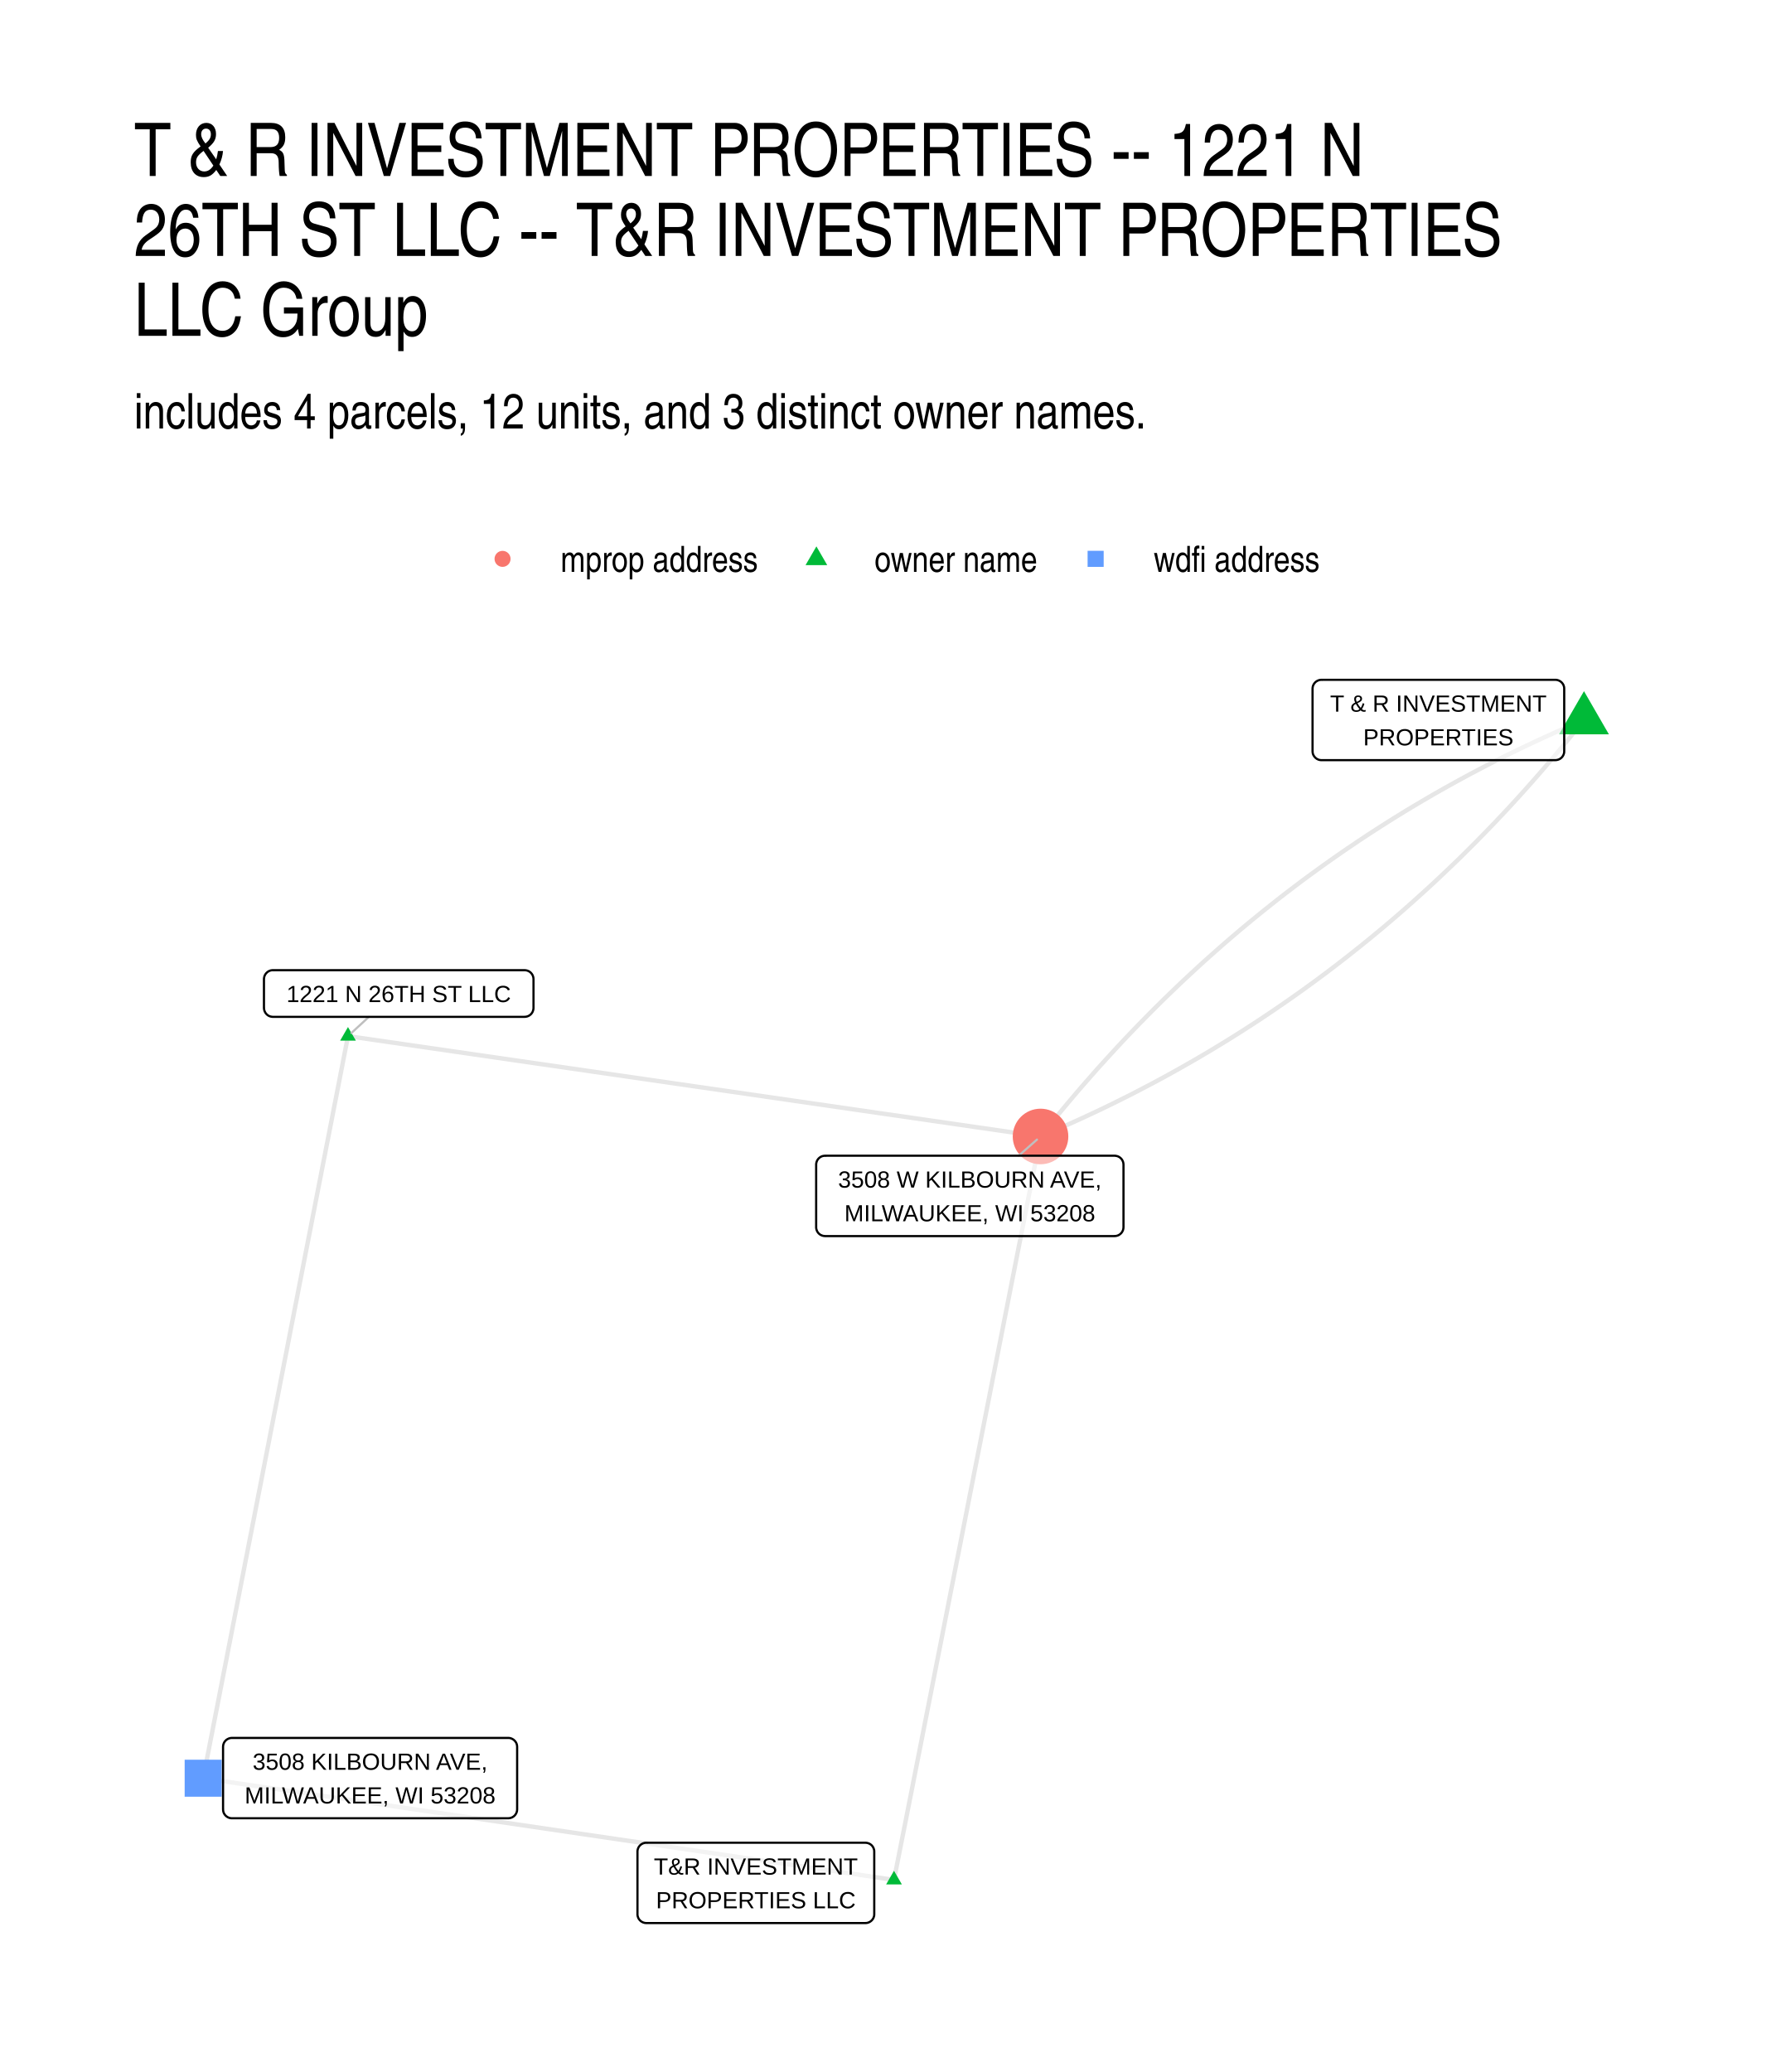
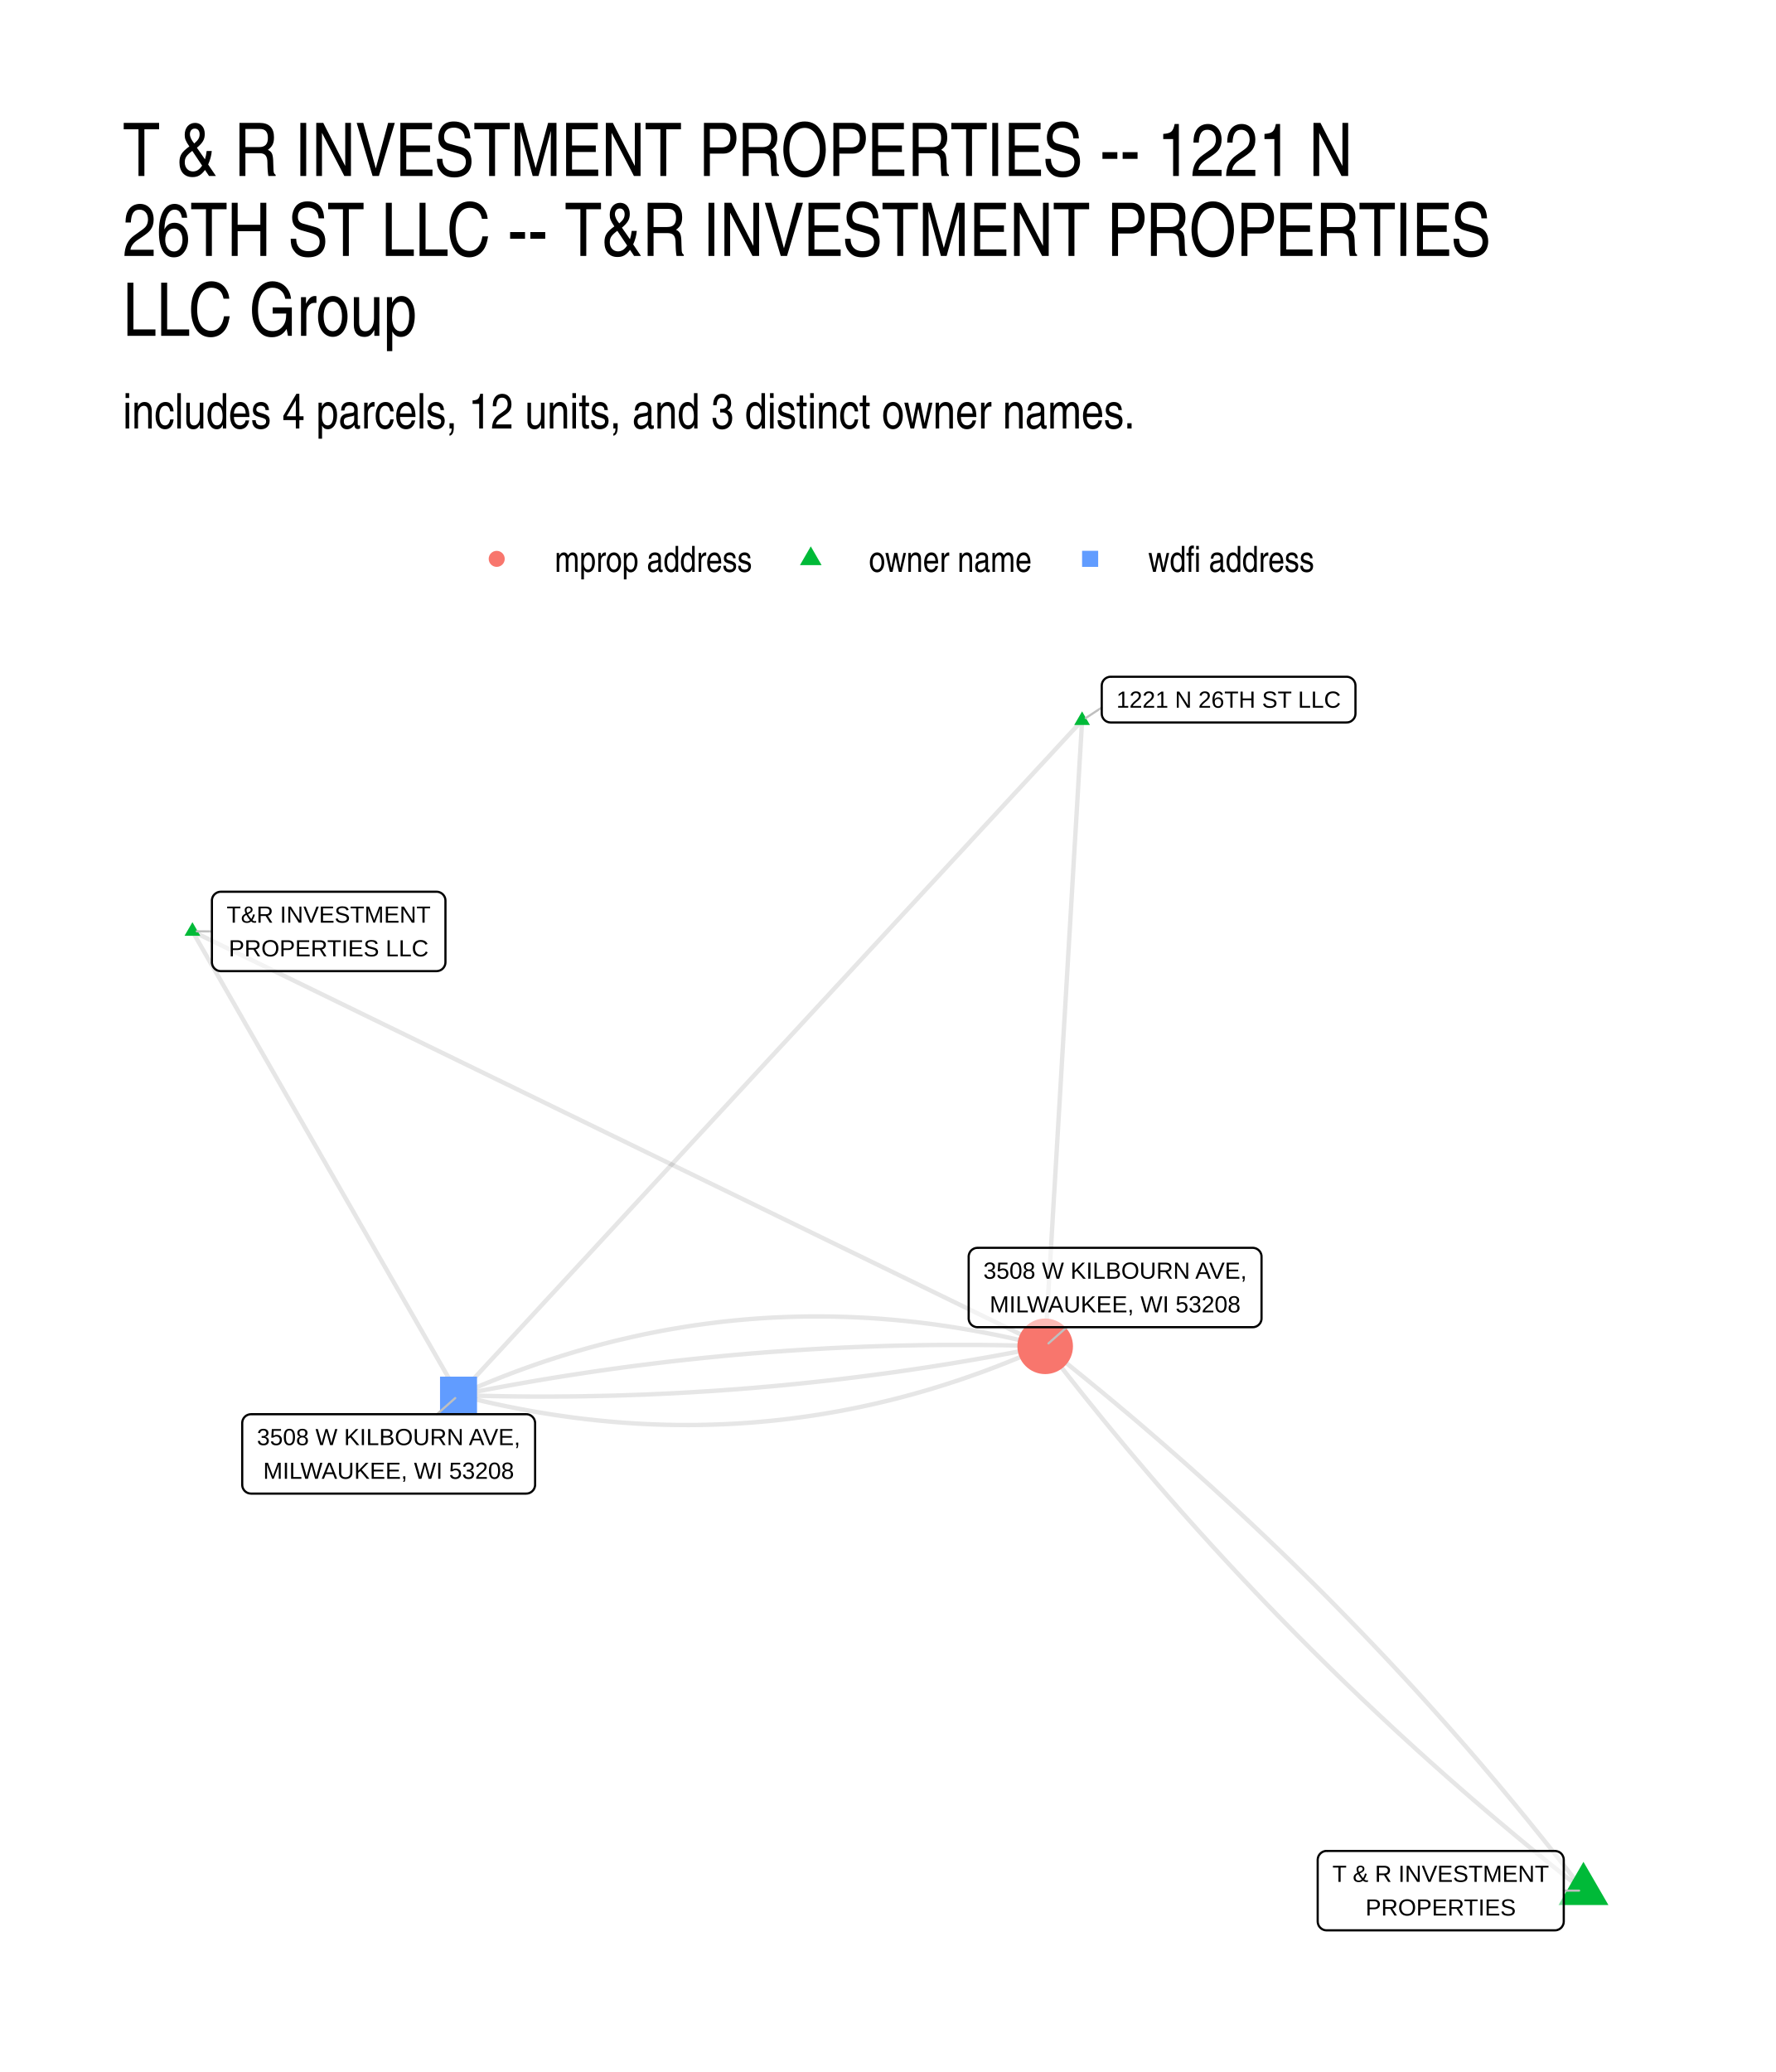
- <svg xmlns="http://www.w3.org/2000/svg" width="576" height="672" class="svglite" viewBox="0 0 432 504">
-   <defs>
-     <style>.svglite line,.svglite polyline,.svglite polygon,.svglite path,.svglite circle{fill:none;stroke:#000000;stroke-linecap:round;stroke-linejoin:round;stroke-miterlimit:10.00}.svglite text{white-space:pre}</style>
-   </defs>
-   <rect width="100%" height="100%" style="stroke-linecap:round;stroke-linejoin:round;stroke-miterlimit:10.00;stroke:none;fill:#FFFFFF" />
-   <defs>
-     <clipPath id="cpMC4wMHw0MzIuMDB8MC4wMHw1MDQuMDA=">
-       <path d="M0 0h432v504H0z" />
-     </clipPath>
-   </defs>
-   <g clip-path="url(#cpMC4wMHw0MzIuMDB8MC4wMHw1MDQuMDA=)">
-     <path d="M0 0h432v504H0z" style="stroke-width:1.07;stroke:none;fill:#FFFFFF" />
-   </g>
-   <defs>
-     <clipPath id="cpMzIuNjN8NDAyLjExfDE2MS4wMnw0NzEuMzc=">
-       <path d="M32.63 161.02h369.48v310.36H32.63z" />
-     </clipPath>
-   </defs>
-   <g clip-path="url(#cpMzIuNjN8NDAyLjExfDE2MS4wMnw0NzEuMzc=)">
-     <path d="m385.32 175.12-1.57.67-1.56.67-1.56.68-1.56.68-1.55.7-1.54.7-1.54.7-1.53.72-1.53.72-1.53.73-1.52.74-1.52.74-1.51.76-1.5.75-1.5.77-1.5.77-1.49.79-1.49.78-1.48.8-1.48.8-1.47.81-1.47.82-1.47.83-1.46.83-1.45.84-1.45.85-1.44.85-1.44.86-1.44.87-1.43.88-1.42.88-1.42.89-1.42.9-1.41.91-1.41.91-1.4.92-1.4.93-1.39.94-1.39.94-1.38.95-1.38.96-1.37.96-1.37.97-1.36.98-1.36.99-1.36.99-1.35 1-1.34 1.01-1.34 1.02-1.34 1.02-1.33 1.03-1.32 1.04-1.32 1.05-1.32 1.05-1.31 1.06-1.31 1.07-1.3 1.07-1.3 1.08-1.29 1.09-1.29 1.1-1.28 1.1-1.28 1.11-1.27 1.12-1.27 1.13-1.27 1.13-1.26 1.14-1.25 1.15-1.25 1.16-1.25 1.16-1.24 1.17-1.23 1.18-1.23 1.18-1.23 1.19-1.22 1.2-1.22 1.21-1.21 1.21-1.21 1.23-1.2 1.22-1.2 1.24-1.19 1.24-1.19 1.25-1.18 1.26-1.18 1.27-1.17 1.27-1.17 1.28-1.17 1.29-1.16 1.29-1.15 1.31-1.15 1.31-1.15 1.31-1.14 1.33-1.13 1.33-1.13 1.34-1.13 1.34-1.12 1.36-1.12 1.36-1.11 1.37-1.11 1.37-1.1 1.39" style="stroke-width:1.07;stroke:#000000;stroke-opacity:0.10;stroke-linecap:butt" />
-     <path d="m385.32 175.12-1.11 1.39-1.1 1.37-1.11 1.37-1.12 1.36-1.12 1.36-1.13 1.34-1.13 1.34-1.14 1.33-1.14 1.33-1.14 1.31-1.15 1.31-1.16 1.31-1.16 1.29-1.16 1.29-1.17 1.28-1.17 1.27-1.18 1.27-1.19 1.25-1.18 1.26-1.2 1.24-1.19 1.23-1.21 1.23-1.2 1.23-1.22 1.21-1.21 1.21-1.22 1.2-1.23 1.19-1.23 1.18-1.24 1.18-1.24 1.17-1.24 1.16-1.25 1.16-1.26 1.15-1.26 1.14-1.26 1.13-1.27 1.13-1.27 1.12-1.28 1.11-1.28 1.1-1.29 1.1-1.29 1.09-1.3 1.08-1.3 1.07-1.31 1.07-1.31 1.06-1.32 1.05-1.32 1.05-1.33 1.04-1.33 1.03-1.33 1.02-1.34 1.02-1.35 1.01-1.35 1-1.35.99-1.36.99-1.36.98-1.37.97-1.37.96-1.38.96-1.39.95-1.38.94-1.4.94-1.39.93-1.4.92-1.41.91-1.41.91-1.42.9-1.42.89-1.42.88-1.44.88-1.43.87-1.44.86-1.44.85-1.45.85-1.46.84-1.46.83-1.46.83-1.47.82-1.47.81-1.48.8-1.48.8-1.49.78-1.49.78-1.5.78-1.5.77-1.51.75-1.51.76-1.51.74-1.52.74-1.53.73-1.53.72-1.53.71-1.54.71-1.55.7-1.55.7-1.55.68-1.56.68-1.56.67-1.57.67M84.65 252.03l1.7.25 1.71.24 1.7.25 1.7.24 1.7.25 1.7.25 1.7.24 1.71.25 1.7.25 1.7.24 1.7.25 1.7.25 1.7.24 1.71.25 1.7.25 1.7.24 1.7.25 1.7.25 1.7.24 1.71.25 1.7.25 1.7.24 1.7.25 1.7.25 1.7.24 1.71.25 1.7.25 1.7.24 1.7.25 1.7.24 1.7.25 1.71.25 1.7.24 1.7.25 1.7.25 1.7.24 1.7.25 1.71.25 1.7.24 1.7.25 1.7.25 1.7.24 1.7.25 1.71.25 1.7.24 1.7.25 1.7.25 1.7.24 1.7.25 1.71.25 1.7.24 1.7.25 1.7.24 1.7.25 1.71.25 1.7.24 1.7.25 1.7.25 1.7.24 1.7.25 1.71.25 1.7.24 1.7.25 1.7.25 1.7.24 1.7.25 1.71.25 1.7.24 1.7.25 1.7.25 1.7.24 1.7.25 1.71.25 1.7.24 1.7.25 1.7.25 1.7.24 1.7.25 1.71.24 1.7.25 1.7.25 1.7.24 1.7.25 1.7.25 1.71.24 1.7.25 1.7.25 1.7.24 1.7.25 1.7.25 1.71.24 1.7.25 1.7.25 1.7.24 1.7.25 1.7.25 1.71.24 1.7.25 1.7.25M84.65 252.03l-.35 1.82-.36 1.83-.36 1.82-.35 1.82-.36 1.83-.35 1.82-.36 1.82-.35 1.83-.36 1.82-.36 1.82-.35 1.83-.36 1.82-.35 1.82-.36 1.83-.36 1.82-.35 1.82-.36 1.83-.35 1.82-.36 1.82-.36 1.83-.35 1.82-.36 1.82-.35 1.83-.36 1.82-.35 1.82-.36 1.83-.36 1.82-.35 1.82-.36 1.83-.35 1.82-.36 1.82-.36 1.83-.35 1.82-.36 1.82-.35 1.83-.36 1.82-.35 1.82-.36 1.83-.36 1.82-.35 1.82-.36 1.83-.35 1.82-.36 1.82-.36 1.83-.35 1.82-.36 1.82-.35 1.83-.36 1.82-.35 1.82-.36 1.83-.36 1.82-.35 1.82-.36 1.83-.35 1.82-.36 1.82-.36 1.83-.35 1.82-.36 1.82-.35 1.83-.36 1.82-.36 1.82-.35 1.83-.36 1.82-.35 1.82-.36 1.83-.35 1.82-.36 1.82-.36 1.83-.35 1.82-.36 1.82-.35 1.83-.36 1.82-.36 1.82-.35 1.83-.36 1.82-.35 1.82-.36 1.83-.35 1.82-.36 1.82-.36 1.83-.35 1.82-.36 1.82-.35 1.83-.36 1.82-.36 1.82-.35 1.83-.36 1.82-.35 1.82-.36 1.83-.35 1.82-.36 1.82-.36 1.83-.35 1.82-.36 1.82-.35 1.83-.36 1.82-.36 1.82-.35 1.83-.36 1.82m168.05 24.73.36-1.83.36-1.83.36-1.82.36-1.83.36-1.83.37-1.82.36-1.83.36-1.83.36-1.82.36-1.83.36-1.83.36-1.82.36-1.83.36-1.83.36-1.82.36-1.83.36-1.83.36-1.82.36-1.83.36-1.83.36-1.82.36-1.83.36-1.83.36-1.82.36-1.83.36-1.83.36-1.82.36-1.83.36-1.83.36-1.82.36-1.83.36-1.82.36-1.83.36-1.83.36-1.82.36-1.83.36-1.83.36-1.82.36-1.83.36-1.83.36-1.82.36-1.83.36-1.83.36-1.82.36-1.83.36-1.83.36-1.82.36-1.83.36-1.83.36-1.82.36-1.83.36-1.83.36-1.82.36-1.83.36-1.83.36-1.82.36-1.83.36-1.83.36-1.82.36-1.83.36-1.83.36-1.82.36-1.83.36-1.82.36-1.83.36-1.83.36-1.82.36-1.83.36-1.83.36-1.82.36-1.83.36-1.83.36-1.82.36-1.83.36-1.83.36-1.82.36-1.83.36-1.83.36-1.82.36-1.83.36-1.83.36-1.82.36-1.83.36-1.83.36-1.82.36-1.83.36-1.83.36-1.82.36-1.83.36-1.83.36-1.82.36-1.83.36-1.83.36-1.82.36-1.83.36-1.83.36-1.82.36-1.83.36-1.82m-35.65 180.83-1.69-.25-1.7-.25-1.7-.25-1.7-.25-1.69-.25-1.7-.25-1.7-.25-1.7-.25-1.69-.25-1.7-.25-1.7-.25-1.7-.25-1.69-.25-1.7-.25-1.7-.25-1.7-.25-1.69-.25-1.7-.25-1.7-.25-1.7-.25-1.69-.25-1.7-.25-1.7-.25-1.7-.25-1.69-.25-1.7-.25-1.7-.25-1.7-.25-1.69-.25-1.7-.25-1.7-.25-1.7-.25-1.69-.25-1.7-.25-1.7-.25-1.7-.25-1.69-.25-1.7-.24-1.7-.25-1.7-.25-1.69-.25-1.7-.25-1.7-.25-1.7-.25-1.69-.25-1.7-.25-1.7-.25-1.7-.25-1.69-.25-1.7-.25-1.7-.25-1.7-.25-1.69-.25-1.7-.25-1.7-.25-1.7-.25-1.69-.25-1.7-.25-1.7-.25-1.7-.25-1.69-.25-1.7-.25-1.7-.25-1.7-.25-1.69-.25-1.7-.25-1.7-.25-1.7-.25-1.69-.25-1.7-.25-1.7-.25-1.7-.25-1.69-.25-1.7-.25-1.7-.25-1.7-.25-1.69-.25-1.7-.24-1.7-.25-1.7-.25-1.69-.25-1.7-.25-1.7-.25-1.7-.25-1.69-.25-1.7-.25-1.7-.25-1.7-.25-1.69-.25-1.7-.25-1.7-.25-1.7-.25-1.69-.25-1.7-.25-1.7-.25-1.7-.25-1.69-.25-1.7-.25-1.7-.25" style="stroke-width:1.07;stroke:#000000;stroke-opacity:0.10;stroke-linecap:butt" />
-     <path d="m385.32 168.12 6.06 10.5h-12.13zm-300.67 81.7 1.92 3.31h-3.83zm132.82 205.23 1.92 3.32h-3.83z" style="stroke-width:0.71;stroke:none;fill:#00BA38" />
-     <circle cx="253.12" cy="276.44" r="6.76" style="stroke-width:0.71;stroke:none;fill:#F8766D" />
-     <path d="M44.92 437.04h9v-9h-9z" style="stroke-width:0.71;stroke:none;fill:#619CFF" />
-     <path d="m89.74 247.34-4.24 3.91m162.31 29.87 4.44-3.92" style="stroke-width:0.53;stroke:#BFBFBF" />
-     <path d="M321.45 184.9h56.9-.08l.34-.02.34-.07.33-.12.3-.17.27-.22.23-.26.19-.3.13-.32.09-.33.02-.35h0v-15.22h0l-.02-.35-.09-.34-.13-.32-.19-.29-.23-.26-.27-.22-.3-.17-.33-.13-.34-.07-.26-.01h-56.9l.26.01-.34-.01-.35.04-.33.1-.32.15-.28.19-.25.24-.21.28-.17.31-.11.33-.05.34-.01.18v15.22l.01-.18v.35l.05.35.11.33.17.3.21.28.25.24.28.2.32.15.33.1.35.04z" style="stroke-width:0.53;fill:#FFFFFF;fill-opacity:0.50" />
-     <text x="349.9" y="173.1" lengthAdjust="spacingAndGlyphs" style="font-size:5.69px;font-family:&quot;Liberation Sans&quot;" text-anchor="middle" textLength="54.02">T &amp; R INVESTMENT</text>
-     <text x="349.9" y="181.3" lengthAdjust="spacingAndGlyphs" style="font-size:5.69px;font-family:&quot;Liberation Sans&quot;" text-anchor="middle" textLength="34.78">PROPERTIES</text>
-     <path d="M66.37 247.34h61.25-.09l.35-.02.34-.07.32-.12.3-.17.27-.22.23-.26.19-.3.13-.32.09-.34.03-.34h0v-7.03h0l-.03-.35-.09-.33-.13-.32-.19-.3-.23-.26-.27-.22-.3-.17-.32-.12-.34-.07-.26-.02H66.37l.26.02-.34-.02-.35.04-.33.1-.32.15-.28.2-.25.24-.21.28-.16.3-.11.33-.06.35-.01.17v7.03l.01-.18v.35l.06.34.11.33.16.31.21.28.25.24.28.2.32.15.33.09.35.05z" style="stroke-width:0.53;fill:#FFFFFF;fill-opacity:0.50" />
-     <text x="96.99" y="243.74" lengthAdjust="spacingAndGlyphs" style="font-size:5.69px;font-family:&quot;Liberation Sans&quot;" text-anchor="middle" textLength="58.36">1221 N 26TH ST LLC</text>
-     <path d="M157.23 467.77h53.28-.08l.34-.01.35-.07.32-.13.3-.17.27-.22.23-.26.19-.29.13-.32.09-.34.02-.35h0v-15.22h0l-.02-.35-.09-.33-.13-.32-.19-.3-.23-.26-.27-.22-.3-.17-.32-.12-.35-.07-.26-.02h-53.28l.26.02-.35-.02-.34.04-.34.1-.31.15-.29.2-.25.24-.21.28-.16.3-.11.33-.06.35v15.39-.17.35l.06.34.11.33.16.31.21.27.25.25.29.19.31.15.34.1.34.04z" style="stroke-width:0.53;fill:#FFFFFF;fill-opacity:0.50" />
-     <text x="183.87" y="455.98" lengthAdjust="spacingAndGlyphs" style="font-size:5.69px;font-family:&quot;Liberation Sans&quot;" text-anchor="middle" textLength="50.41">T&amp;R INVESTMENT</text>
-     <text x="183.87" y="464.17" lengthAdjust="spacingAndGlyphs" style="font-size:5.69px;font-family:&quot;Liberation Sans&quot;" text-anchor="middle" textLength="46.89">PROPERTIES LLC</text>
-     <path d="M200.7 300.67h70.44l-.09-.01.35-.01.34-.07.33-.12.3-.18.27-.22.23-.26.18-.29.14-.32.08-.34.03-.34h0v-15.23h0l-.03-.34-.08-.34-.14-.32-.18-.29-.23-.26-.27-.22-.3-.18-.33-.12-.34-.07-.26-.02H200.7l.26.02-.35-.01-.35.04-.33.09-.31.15-.29.2-.25.24-.21.28-.16.31-.11.33-.06.34v15.4-.18.35l.06.34.11.33.16.31.21.28.25.24.29.2.31.14.33.1.35.04z" style="stroke-width:0.53;fill:#FFFFFF;fill-opacity:0.50" />
-     <text x="235.92" y="288.87" lengthAdjust="spacingAndGlyphs" style="font-size:5.69px;font-family:&quot;Liberation Sans&quot;" text-anchor="middle" textLength="67.56">3508 W KILBOURN AVE,</text>
-     <text x="235.92" y="297.07" lengthAdjust="spacingAndGlyphs" style="font-size:5.69px;font-family:&quot;Liberation Sans&quot;" text-anchor="middle" textLength="64.34">MILWAUKEE, WI 53208</text>
-     <path d="M56.42 442.28h67.22-.09l.35-.02.34-.07.32-.12.3-.17.27-.22.23-.26.19-.3.14-.32.08-.33.03-.35h0V424.9h0l-.03-.35-.08-.34-.14-.32-.19-.29-.23-.26-.27-.22-.3-.17-.32-.13-.34-.07-.26-.01H56.42l.26.01-.35-.01-.34.04-.34.1-.31.15-.29.19-.25.24-.21.28-.16.31-.11.33-.05.34-.01.18v15.22l.01-.18v.35l.05.35.11.33.16.3.21.28.25.24.29.2.31.15.34.1.34.04z" style="stroke-width:0.53;fill:#FFFFFF;fill-opacity:0.50" />
-     <text x="90.03" y="430.48" lengthAdjust="spacingAndGlyphs" style="font-size:5.69px;font-family:&quot;Liberation Sans&quot;" text-anchor="middle" textLength="60.13">3508 KILBOURN AVE,</text>
-     <text x="90.03" y="438.68" lengthAdjust="spacingAndGlyphs" style="font-size:5.69px;font-family:&quot;Liberation Sans&quot;" text-anchor="middle" textLength="64.34">MILWAUKEE, WI 53208</text>
-   </g>
-   <g clip-path="url(#cpMC4wMHw0MzIuMDB8MC4wMHw1MDQuMDA=)">
-     <circle cx="122.25" cy="135.94" r="1.95" style="stroke-width:0.71;stroke:none;fill:#F8766D" />
-     <path d="m198.6 132.9 2.63 4.56h-5.27z" style="stroke-width:0.71;stroke:none;fill:#00BA38" />
-     <path d="M264.57 137.89h3.91v-3.91h-3.91z" style="stroke-width:0.71;stroke:none;fill:#619CFF" />
-     <text x="136.37" y="139.1" lengthAdjust="spacingAndGlyphs" style="font-size:8.80px;font-weight:0;font-family:&quot;Nimbus Sans Narrow&quot;" textLength="48.11">mprop address</text>
-     <text x="212.72" y="139.1" lengthAdjust="spacingAndGlyphs" style="font-size:8.80px;font-weight:0;font-family:&quot;Nimbus Sans Narrow&quot;" textLength="39.69">owner name</text>
-     <text x="280.64" y="139.1" lengthAdjust="spacingAndGlyphs" style="font-size:8.80px;font-weight:0;font-family:&quot;Nimbus Sans Narrow&quot;" textLength="40.49">wdfi address</text>
-     <text x="32.63" y="104.23" lengthAdjust="spacingAndGlyphs" style="font-size:12.00px;font-weight:0;font-family:&quot;Nimbus Sans Narrow&quot;" textLength="246.65">includes 4 parcels, 12 units, and 3 distinct owner names.</text>
-     <text x="32.63" y="42.81" lengthAdjust="spacingAndGlyphs" style="font-size:18.00px;font-weight:0;font-family:&quot;Nimbus Sans Narrow&quot;" textLength="302.71">T &amp; R INVESTMENT PROPERTIES -- 1221 N</text>
-     <text x="32.63" y="62.25" lengthAdjust="spacingAndGlyphs" style="font-size:18.00px;font-weight:0;font-family:&quot;Nimbus Sans Narrow&quot;" textLength="338.78">26TH ST LLC -- T&amp;R INVESTMENT PROPERTIES</text>
-     <text x="32.63" y="81.69" lengthAdjust="spacingAndGlyphs" style="font-size:18.00px;font-weight:0;font-family:&quot;Nimbus Sans Narrow&quot;" textLength="77.1">LLC Group</text>
+ <svg xmlns="http://www.w3.org/2000/svg" width="576" height="672" viewBox="0 0 432 504">
+   <g class="svglite">
+     <defs>
+       <style>.svglite line,.svglite polyline,.svglite polygon,.svglite path,.svglite circle{fill:none;stroke:#000000;stroke-linecap:round;stroke-linejoin:round;stroke-miterlimit:10.00}.svglite text{white-space:pre}.svglite g.glyphgroup path{fill:inherit;stroke:none}</style>
+     </defs>
+     <rect width="100%" height="100%" style="stroke-linecap:round;stroke-linejoin:round;stroke-miterlimit:10.00;stroke:none;fill:#FFFFFF" />
+     <defs>
+       <clipPath id="cpMC4wMHw0MzIuMDB8MC4wMHw1MDQuMDA=">
+         <path d="M0 0h432v504H0z" />
+       </clipPath>
+     </defs>
+     <g clip-path="url(#cpMC4wMHw0MzIuMDB8MC4wMHw1MDQuMDA=)">
+       <path d="M0 0h432v504H0z" style="stroke-width:1.07;stroke:none;fill:#FFFFFF" />
+     </g>
+     <defs>
+       <clipPath id="cpMjkuODl8NDAyLjExfDE2MS4wMnw0NzQuMTE=">
+         <path d="M29.89 161.02h372.22v313.09H29.89z" />
+       </clipPath>
+     </defs>
+     <g clip-path="url(#cpMjkuODl8NDAyLjExfDE2MS4wMnw0NzQuMTE=)">
+       <path d="m385.19 459.88-1.14-1.49-1.15-1.49-1.15-1.48-1.16-1.48-1.16-1.48-1.16-1.47-1.17-1.48-1.17-1.46-1.18-1.47-1.18-1.46-1.18-1.46-1.18-1.46-1.19-1.45-1.19-1.45-1.2-1.45-1.2-1.44-1.2-1.44-1.21-1.44-1.21-1.43-1.22-1.43-1.21-1.43-1.22-1.43-1.23-1.42-1.23-1.42-1.23-1.41-1.24-1.41-1.24-1.41-1.24-1.41-1.25-1.4-1.25-1.4-1.25-1.4-1.26-1.39-1.26-1.39-1.26-1.39-1.27-1.38-1.27-1.38-1.28-1.38-1.28-1.38-1.28-1.37-1.29-1.37-1.29-1.36-1.29-1.37-1.3-1.35-1.3-1.36-1.31-1.35-1.3-1.35-1.32-1.35-1.31-1.34-1.32-1.34-1.32-1.34-1.33-1.34-1.33-1.33-1.33-1.33-1.34-1.32-1.34-1.32-1.34-1.32-1.35-1.32-1.35-1.31-1.36-1.31-1.36-1.3-1.36-1.31-1.37-1.3-1.37-1.29-1.37-1.3-1.38-1.29-1.38-1.29-1.38-1.28-1.39-1.28-1.39-1.28-1.4-1.27-1.39-1.28-1.41-1.27-1.4-1.26-1.41-1.26-1.41-1.26-1.42-1.26-1.42-1.25-1.43-1.25-1.42-1.25-1.43-1.24-1.44-1.24-1.44-1.24-1.44-1.24-1.44-1.23-1.45-1.23-1.46-1.22-1.45-1.22-1.46-1.22-1.47-1.22-1.46-1.21-1.48-1.21-1.47-1.21-1.48-1.2-1.48-1.2-1.48-1.2-1.49-1.19-1.5-1.19-1.49-1.19-1.5-1.18" style="stroke-width:1.07;stroke:#000000;stroke-opacity:0.10;stroke-linecap:butt" />
+       <path d="m385.19 459.88-1.5-1.18-1.49-1.19-1.5-1.19-1.48-1.2-1.49-1.19-1.48-1.2-1.48-1.21-1.47-1.2-1.48-1.21-1.46-1.21-1.47-1.22-1.46-1.22-1.45-1.22-1.46-1.23-1.44-1.22-1.45-1.24-1.44-1.23-1.44-1.24-1.44-1.24-1.43-1.24-1.42-1.25-1.43-1.25-1.42-1.25-1.41-1.26-1.42-1.26-1.41-1.26-1.4-1.27-1.41-1.26-1.39-1.28-1.4-1.27-1.39-1.28-1.39-1.28-1.38-1.29-1.38-1.28-1.38-1.29-1.37-1.3-1.37-1.29-1.37-1.3-1.36-1.31-1.36-1.3-1.36-1.31-1.35-1.31-1.34-1.32-1.35-1.32-1.34-1.32-1.34-1.33-1.33-1.32-1.33-1.34-1.33-1.33-1.32-1.34-1.32-1.34-1.31-1.34-1.32-1.35-1.3-1.35-1.31-1.35-1.3-1.36-1.3-1.36-1.29-1.36-1.29-1.36-1.29-1.37-1.28-1.37-1.28-1.38-1.28-1.38-1.27-1.38-1.27-1.38-1.26-1.39-1.26-1.39-1.26-1.39-1.25-1.4-1.25-1.4-1.25-1.4-1.24-1.41-1.24-1.41-1.24-1.41-1.23-1.42-1.23-1.41-1.23-1.43-1.22-1.42-1.21-1.43-1.22-1.43-1.21-1.43-1.21-1.44-1.2-1.44-1.2-1.45-1.2-1.44-1.19-1.45-1.19-1.45-1.18-1.46-1.18-1.46-1.18-1.46-1.18-1.47-1.17-1.47-1.16-1.47-1.17-1.47-1.16-1.48-1.15-1.48-1.16-1.48-1.15-1.49-1.14-1.49m8.98-152.23-.09 1.54-.09 1.53-.09 1.54-.09 1.54-.09 1.54-.1 1.53-.09 1.54-.09 1.54-.09 1.54-.09 1.54-.09 1.53-.09 1.54-.09 1.54-.09 1.54-.09 1.53-.09 1.54-.09 1.54-.09 1.54-.09 1.53-.1 1.54-.09 1.54-.09 1.54-.09 1.54-.09 1.53-.09 1.54-.09 1.54-.09 1.54-.09 1.53-.09 1.54-.09 1.54-.09 1.54-.09 1.53-.09 1.54-.1 1.54-.09 1.54-.09 1.53-.09 1.54-.09 1.54-.09 1.54-.09 1.54-.09 1.53-.09 1.54-.09 1.54-.09 1.54-.09 1.53-.09 1.54-.09 1.54-.1 1.54-.09 1.53-.09 1.54-.09 1.54-.09 1.54-.09 1.54-.09 1.53-.09 1.54-.09 1.54-.09 1.54-.09 1.53-.09 1.54-.09 1.54-.09 1.54-.1 1.53-.09 1.54-.09 1.54-.09 1.54-.09 1.53-.09 1.54-.09 1.54-.09 1.54-.09 1.54-.09 1.53-.09 1.54-.09 1.54-.09 1.54-.1 1.53-.09 1.54-.09 1.54-.09 1.54-.09 1.53-.09 1.54-.09 1.54-.09 1.54-.09 1.54-.09 1.53-.09 1.54-.09 1.54-.09 1.54-.09 1.53-.1 1.54-.09 1.54-.09 1.54-.09 1.53-.09 1.54-.09 1.54-.09 1.54-.09 1.54-.09 1.53-.09 1.54-.09 1.54m8.98-152.23-1.53 1.66-1.54 1.65-1.53 1.66-1.53 1.66-1.53 1.66-1.53 1.66-1.54 1.65-1.53 1.66-1.53 1.66-1.53 1.66-1.54 1.65-1.53 1.66-1.53 1.66-1.53 1.66-1.53 1.65-1.54 1.66-1.53 1.66-1.53 1.66-1.53 1.66-1.53 1.65-1.54 1.66-1.53 1.66-1.53 1.66-1.53 1.65-1.54 1.66-1.53 1.66-1.53 1.66-1.53 1.65-1.53 1.66-1.54 1.66-1.53 1.66-1.53 1.66-1.53 1.65-1.54 1.66-1.53 1.66-1.53 1.66-1.53 1.65-1.53 1.66-1.54 1.66-1.53 1.66-1.53 1.66-1.53 1.65-1.54 1.66-1.53 1.66-1.53 1.66-1.53 1.65-1.53 1.66-1.54 1.66-1.53 1.66-1.53 1.65-1.53 1.66-1.54 1.66-1.53 1.66-1.53 1.66-1.53 1.65-1.53 1.66-1.54 1.66-1.53 1.66-1.53 1.65-1.53 1.66-1.54 1.66-1.53 1.66-1.53 1.66-1.53 1.65-1.53 1.66-1.54 1.66-1.53 1.66-1.53 1.65-1.53 1.66-1.54 1.66-1.53 1.66-1.53 1.65-1.53 1.66-1.53 1.66-1.54 1.66-1.53 1.66-1.53 1.65-1.53 1.66-1.53 1.66-1.54 1.66-1.53 1.65-1.53 1.66-1.53 1.66-1.54 1.66-1.53 1.65-1.53 1.66-1.53 1.66-1.53 1.66-1.54 1.66-1.53 1.65-1.53 1.66-1.53 1.66-1.54 1.66-1.53 1.65-1.53 1.66-1.53 1.66-1.53 1.66-1.54 1.66-1.53 1.65" style="stroke-width:1.07;stroke:#000000;stroke-opacity:0.10;stroke-linecap:butt" />
+       <path d="m46.81 226.52 2.09 1.02 2.1 1.02 2.09 1.02 2.1 1.02 2.09 1.01 2.1 1.02 2.09 1.02 2.1 1.02 2.1 1.02 2.09 1.02 2.1 1.02 2.09 1.02 2.1 1.02 2.09 1.02 2.1 1.02 2.09 1.02 2.1 1.02 2.09 1.02 2.1 1.02 2.09 1.02 2.1 1.02 2.1 1.02 2.09 1.02 2.1 1.02 2.09 1.02 2.1 1.02 2.09 1.02 2.1 1.02 2.09 1.02 2.1 1.02 2.09 1.02 2.1 1.02 2.09 1.02 2.1 1.02 2.09 1.02 2.1 1.02 2.1 1.02 2.09 1.02 2.1 1.02 2.09 1.02 2.1 1.02 2.09 1.02 2.1 1.02 2.09 1.02 2.1 1.02 2.09 1.02 2.1 1.02 2.09 1.02 2.1 1.02 2.1 1.02 2.09 1.02 2.1 1.02 2.09 1.02 2.1 1.02 2.09 1.02 2.1 1.02 2.09 1.02 2.1 1.02 2.09 1.02 2.1 1.02 2.09 1.01 2.1 1.02 2.09 1.02 2.1 1.02 2.1 1.02 2.09 1.02 2.1 1.02 2.09 1.02 2.1 1.02 2.09 1.02 2.1 1.02 2.09 1.02 2.1 1.02 2.09 1.02 2.1 1.02 2.09 1.02 2.1 1.02 2.1 1.02 2.09 1.02 2.1 1.02 2.09 1.02 2.1 1.02 2.09 1.02 2.1 1.02 2.09 1.02 2.1 1.02 2.09 1.02 2.1 1.02 2.09 1.02 2.1 1.02 2.09 1.02 2.1 1.02 2.1 1.02 2.09 1.02 2.1 1.02 2.09 1.02 2.1 1.02 2.09 1.02 2.1 1.02M46.81 226.52l.65 1.14.65 1.14.66 1.14.65 1.14.66 1.14.65 1.14.65 1.13.66 1.14.65 1.14.66 1.14.65 1.14.65 1.14.66 1.14.65 1.14.66 1.14.65 1.14.65 1.14.66 1.14.65 1.14.65 1.14.66 1.14.65 1.14.66 1.14.65 1.14.65 1.14.66 1.14.65 1.14.66 1.14.65 1.14.65 1.14.66 1.14.65 1.14.66 1.14.65 1.14.65 1.14.66 1.14.65 1.14.65 1.14.66 1.14.65 1.14.66 1.14.65 1.14.65 1.14.66 1.14.65 1.14.66 1.14.65 1.14.65 1.14.66 1.14.65 1.14.65 1.14.66 1.14.65 1.14.66 1.14.65 1.14.65 1.14.66 1.14.65 1.14.66 1.14.65 1.14.65 1.14.66 1.14.65 1.14.66 1.14.65 1.14.65 1.14.66 1.14.65 1.14.65 1.14.66 1.14.65 1.14.66 1.14.65 1.14.65 1.14.66 1.14.65 1.14.66 1.14.65 1.14.65 1.14.66 1.14.65 1.14.66 1.14.65 1.14.65 1.13.66 1.14.65 1.14.65 1.14.66 1.14.65 1.14.66 1.14.65 1.14.65 1.14.66 1.14.65 1.14.66 1.14.65 1.14.65 1.14.66 1.14.65 1.14m0 0 1.49.38 1.49.37 1.49.36 1.48.35 1.49.34 1.48.33 1.48.32 1.49.31 1.48.29 1.48.29 1.48.28 1.48.27 1.47.26 1.48.24 1.48.24 1.47.23 1.47.21 1.48.21 1.47.2 1.47.18 1.47.18 1.47.16 1.47.16 1.46.14 1.47.14 1.46.12 1.47.12 1.46.1 1.46.1 1.46.08 1.46.08 1.46.06 1.46.05 1.46.05 1.45.03 1.46.02 1.45.01 1.46.01 1.45-.01 1.45-.02 1.45-.03 1.45-.04 1.45-.05 1.44-.05 1.45-.07 1.45-.08 1.44-.09 1.44-.1 1.45-.11 1.44-.12 1.44-.13 1.44-.14 1.44-.15 1.43-.16 1.44-.17 1.44-.19 1.43-.19 1.43-.2 1.44-.21 1.43-.22 1.43-.24 1.43-.24 1.43-.25 1.43-.26 1.42-.28 1.43-.28 1.42-.29 1.43-.31 1.42-.31 1.42-.32 1.42-.34 1.42-.34 1.42-.36 1.42-.36 1.42-.38 1.41-.38 1.42-.4 1.41-.4 1.42-.42 1.41-.43 1.41-.43 1.41-.45 1.41-.46 1.41-.46 1.41-.48 1.4-.49 1.41-.5 1.4-.5 1.41-.52 1.4-.53 1.4-.54 1.4-.55 1.4-.56 1.4-.56 1.4-.58 1.39-.59 1.4-.6 1.39-.61 1.4-.62" style="stroke-width:1.07;stroke:#000000;stroke-opacity:0.10;stroke-linecap:butt" />
+       <path d="m111.54 339.36 1.46.05 1.46.04 1.45.04 1.46.04 1.45.03 1.46.03 1.46.03 1.45.02 1.46.02 1.45.02 1.45.01 1.46.01h1.45l1.45.01 1.46-.01h1.45l1.45-.01 1.45-.01 1.46-.01 1.45-.02 1.45-.02 1.45-.03 1.45-.03 1.45-.03 1.45-.03 1.45-.04 1.45-.04 1.45-.05 1.44-.05 1.45-.05 1.45-.05 1.45-.06 1.44-.07 1.45-.06 1.45-.07 1.44-.07 1.45-.08 1.44-.08 1.45-.08 1.44-.09 1.45-.09 1.44-.09 1.45-.09 1.44-.1 1.44-.11 1.44-.1 1.45-.11 1.44-.12 1.44-.11 1.44-.12 1.44-.13 1.44-.12 1.45-.13 1.44-.14 1.44-.13 1.43-.15 1.44-.14 1.44-.15 1.44-.15 1.44-.15 1.44-.16 1.44-.16 1.43-.16 1.44-.17 1.44-.17 1.43-.18 1.44-.17 1.43-.19 1.44-.18 1.43-.19 1.44-.19 1.43-.19 1.44-.2 1.43-.2 1.43-.21 1.44-.21 1.43-.21 1.43-.22 1.43-.21 1.44-.23 1.43-.22 1.43-.23 1.43-.23 1.43-.24 1.43-.24 1.43-.24 1.43-.25 1.43-.25 1.43-.25 1.43-.25 1.42-.26 1.43-.27 1.43-.26 1.43-.27 1.42-.28 1.43-.27 1.43-.28 1.42-.29 1.43-.28m-142.71 11.88 1.43-.28 1.42-.29 1.43-.28 1.43-.27 1.42-.28 1.43-.27 1.43-.26 1.42-.27 1.43-.25 1.43-.26 1.43-.25 1.43-.25 1.43-.25 1.43-.24 1.43-.24 1.43-.24 1.43-.23 1.43-.23 1.43-.22 1.43-.22 1.44-.22 1.43-.22 1.43-.21 1.43-.21 1.44-.2 1.43-.21 1.44-.19 1.43-.2 1.43-.19 1.44-.19 1.43-.18 1.44-.18 1.44-.18 1.43-.18 1.44-.17 1.44-.17 1.43-.16 1.44-.16 1.44-.16 1.44-.15 1.44-.15 1.43-.15 1.44-.14 1.44-.14 1.44-.14 1.44-.14 1.44-.13 1.44-.12 1.45-.13 1.44-.12 1.44-.11 1.44-.12 1.44-.11 1.45-.1 1.44-.1 1.44-.1 1.45-.1 1.44-.09 1.45-.09 1.44-.09 1.45-.08 1.44-.08 1.45-.08 1.44-.07 1.45-.07 1.45-.06 1.44-.07 1.45-.05 1.45-.06 1.45-.05 1.44-.05 1.45-.05 1.45-.04 1.45-.04 1.45-.03 1.45-.03 1.45-.03 1.45-.03 1.45-.02 1.45-.02 1.45-.01 1.46-.01 1.45-.01h5.81l1.45.01 1.46.02 1.45.01 1.46.02 1.45.02 1.46.03 1.45.03 1.46.03 1.46.04 1.45.04 1.46.04 1.46.05" style="stroke-width:1.07;stroke:#000000;stroke-opacity:0.10;stroke-linecap:butt" />
+       <path d="m111.54 339.36 1.39-.62 1.4-.61 1.4-.6 1.39-.59 1.4-.57 1.4-.57 1.4-.56 1.4-.55 1.4-.54 1.4-.53 1.41-.52 1.4-.5 1.41-.5 1.4-.49 1.41-.48 1.41-.46 1.41-.46 1.41-.45 1.41-.43 1.41-.43 1.41-.41 1.42-.41 1.41-.4 1.42-.38 1.42-.38 1.42-.36 1.41-.36 1.42-.34 1.43-.33 1.42-.33 1.42-.31 1.42-.31 1.43-.29 1.43-.28 1.42-.28 1.43-.26 1.43-.25 1.43-.24 1.43-.24 1.43-.22 1.43-.21 1.44-.2 1.43-.19 1.44-.18 1.43-.18 1.44-.16 1.44-.15 1.44-.14 1.44-.13 1.44-.12 1.45-.11 1.44-.1 1.44-.09 1.45-.08 1.44-.06 1.45-.06 1.45-.05 1.45-.04 1.45-.03 1.45-.02h2.91l1.45.01 1.46.02 1.45.04 1.46.04 1.46.05 1.46.07 1.46.07 1.46.08 1.46.1 1.46.1 1.47.12 1.46.12 1.47.14 1.46.14 1.47.16 1.47.16 1.47.18 1.47.18 1.47.2 1.47.21 1.48.21 1.47.23 1.48.24 1.47.25 1.48.25 1.48.27 1.48.28 1.48.29 1.48.29 1.48.31 1.49.32 1.48.33 1.49.34 1.48.35 1.49.36 1.49.37 1.49.38" style="stroke-width:1.07;stroke:#000000;stroke-opacity:0.10;stroke-linecap:butt" />
+       <path d="m385.19 452.88 6.07 10.5h-12.13zM263.23 173.04l1.91 3.31h-3.83zM46.81 224.31l1.91 3.31h-3.83z" style="stroke-width:0.71;stroke:none;fill:#00BA38" />
+       <path d="M107.04 343.86h9v-9h-9z" style="stroke-width:0.71;stroke:none;fill:#619CFF" />
+       <circle cx="254.25" cy="327.48" r="6.76" style="stroke-width:0.71;stroke:none;fill:#F8766D" />
+       <path d="m380.4 459.89 3.73-.01M268.01 172.1l-3.89 2.56m-212.57 51.9-3.68-.03M106.3 344l4.44-3.93m148.76-17.24-4.45 3.94" style="stroke-width:0.53;stroke:#BFBFBF" />
+       <path d="M322.7 469.54h55.54-.09l.35-.01.34-.07.33-.13.3-.17.27-.22.23-.26.18-.3.14-.31.08-.34.03-.35v-14.99l-.03-.35-.08-.33-.14-.32-.18-.3-.23-.26-.27-.22-.3-.17-.33-.12-.34-.07-.26-.02H322.7l.27.02-.35-.02-.35.04-.33.1-.32.15-.28.2-.25.24-.21.28-.16.3-.11.33-.06.35-.01.17v14.99l.01-.17v.34l.06.35.11.33.16.31.21.27.25.24.28.2.32.15.33.1.35.04z" style="stroke-width:0.53;fill:#FFFFFF;fill-opacity:0.50" />
+       <text x="350.47" y="457.75" lengthAdjust="spacingAndGlyphs" style="font-size:5.69px;font-family:&quot;Liberation Sans&quot;" text-anchor="middle" textLength="52.66">T &amp; R INVESTMENT</text>
+       <text x="350.47" y="465.94" lengthAdjust="spacingAndGlyphs" style="font-size:5.69px;font-family:&quot;Liberation Sans&quot;" text-anchor="middle" textLength="36.56">PROPERTIES</text>
+       <path d="M270.17 175.74h57.4l-.09-.01.35-.01.34-.07.32-.12.3-.18.27-.22.23-.26.19-.29.14-.32.08-.34.03-.34v-6.8l-.03-.35-.08-.34-.14-.31-.19-.3-.23-.26-.27-.22-.3-.17-.32-.13-.34-.07-.26-.01h-57.4l.26.01-.35-.01-.34.04-.33.1-.32.15-.29.2-.25.24-.2.27-.17.31-.11.33-.05.35-.01.17v6.8l.01-.18v.35l.05.34.11.33.17.31.2.28.25.24.29.2.32.15.33.09.34.04z" style="stroke-width:0.53;fill:#FFFFFF;fill-opacity:0.50" />
+       <text x="298.87" y="172.14" lengthAdjust="spacingAndGlyphs" style="font-size:5.69px;font-family:&quot;Liberation Sans&quot;" text-anchor="middle" textLength="54.52">1221 N 26TH ST LLC</text>
+       <path d="M53.71 236.22h52.49-.09l.35-.02.34-.07.32-.12.3-.17.27-.22.23-.26.19-.3.14-.32.08-.33.03-.35v-14.99l-.03-.35-.08-.34-.14-.32-.19-.29-.23-.26-.27-.22-.3-.17-.32-.13-.34-.07-.26-.01H53.71l.26.01-.35-.01-.34.04-.34.1-.31.15-.29.2-.25.24-.21.27-.16.31-.11.33-.06.34v15.17-.17.34l.06.35.11.33.16.3.21.28.25.24.29.2.31.15.34.1.34.04z" style="stroke-width:0.53;fill:#FFFFFF;fill-opacity:0.50" />
+       <text x="79.95" y="224.43" lengthAdjust="spacingAndGlyphs" style="font-size:5.69px;font-family:&quot;Liberation Sans&quot;" text-anchor="middle" textLength="49.61">T&amp;R INVESTMENT</text>
+       <text x="79.95" y="232.62" lengthAdjust="spacingAndGlyphs" style="font-size:5.69px;font-family:&quot;Liberation Sans&quot;" text-anchor="middle" textLength="48.56">PROPERTIES LLC</text>
+       <path d="M61.08 363.31h66.93l-.09-.01.35-.01.34-.07.32-.12.3-.18.27-.22.23-.26.19-.29.13-.32.09-.34.03-.34v-14.99l-.03-.35-.09-.34-.13-.32-.19-.29-.23-.26-.27-.22-.3-.18-.32-.12-.34-.07-.26-.01H61.08l.26.01-.35-.01-.34.04-.34.1-.31.14-.29.2-.25.24-.21.28-.16.31-.11.33-.05.34-.01.18v14.99l.01-.18v.35l.05.34.11.33.16.31.21.28.25.24.29.2.31.15.34.09.34.04z" style="stroke-width:0.53;fill:#FFFFFF;fill-opacity:0.50" />
+       <text x="94.54" y="351.51" lengthAdjust="spacingAndGlyphs" style="font-size:5.69px;font-family:&quot;Liberation Sans&quot;" text-anchor="middle" textLength="64.05">3508 W KILBOURN AVE,</text>
+       <text x="94.54" y="359.71" lengthAdjust="spacingAndGlyphs" style="font-size:5.69px;font-family:&quot;Liberation Sans&quot;" text-anchor="middle" textLength="60.97">MILWAUKEE, WI 53208</text>
+       <path d="M237.8 322.83h66.92-.08l.34-.01.34-.07.33-.12.3-.18.27-.22.23-.26.19-.29.13-.32.09-.34.02-.35v-14.99l-.02-.34-.09-.34-.13-.32-.19-.29-.23-.26-.27-.22-.3-.18-.33-.12-.34-.07-.26-.02H237.8l.26.02-.35-.01-.35.04-.33.09-.31.15-.29.2-.25.24-.21.28-.16.31-.11.33-.06.34v15.16-.17.35l.06.34.11.33.16.31.21.28.25.24.29.2.31.14.33.1.35.04z" style="stroke-width:0.53;fill:#FFFFFF;fill-opacity:0.50" />
+       <text x="271.26" y="311.04" lengthAdjust="spacingAndGlyphs" style="font-size:5.69px;font-family:&quot;Liberation Sans&quot;" text-anchor="middle" textLength="64.05">3508 W KILBOURN AVE,</text>
+       <text x="271.26" y="319.23" lengthAdjust="spacingAndGlyphs" style="font-size:5.69px;font-family:&quot;Liberation Sans&quot;" text-anchor="middle" textLength="60.97">MILWAUKEE, WI 53208</text>
+     </g>
+     <g clip-path="url(#cpMC4wMHw0MzIuMDB8MC4wMHw1MDQuMDA=)">
+       <circle cx="120.83" cy="135.94" r="1.95" style="stroke-width:0.71;stroke:none;fill:#F8766D" />
+       <path d="m197.23 132.9 2.63 4.56h-5.26z" style="stroke-width:0.71;stroke:none;fill:#00BA38" />
+       <path d="M263.23 137.89h3.91v-3.91h-3.91z" style="stroke-width:0.71;stroke:none;fill:#619CFF" />
+       <text x="134.95" y="139.1" lengthAdjust="spacingAndGlyphs" style="font-size:8.80px;font-weight:0;font-family:&quot;Nimbus Sans Narrow&quot;" textLength="48.16">mprop address</text>
+       <text x="211.35" y="139.1" lengthAdjust="spacingAndGlyphs" style="font-size:8.80px;font-weight:0;font-family:&quot;Nimbus Sans Narrow&quot;" textLength="39.72">owner name</text>
+       <text x="279.31" y="139.1" lengthAdjust="spacingAndGlyphs" style="font-size:8.80px;font-weight:0;font-family:&quot;Nimbus Sans Narrow&quot;" textLength="40.5">wdfi address</text>
+       <text x="29.89" y="104.23" lengthAdjust="spacingAndGlyphs" style="font-size:12.00px;font-weight:0;font-family:&quot;Nimbus Sans Narrow&quot;" textLength="246.64">includes 4 parcels, 12 units, and 3 distinct owner names.</text>
+       <text x="29.89" y="42.81" lengthAdjust="spacingAndGlyphs" style="font-size:18.00px;font-weight:0;font-family:&quot;Nimbus Sans Narrow&quot;" textLength="302.64">T &amp; R INVESTMENT PROPERTIES -- 1221 N</text>
+       <text x="29.89" y="62.25" lengthAdjust="spacingAndGlyphs" style="font-size:18.00px;font-weight:0;font-family:&quot;Nimbus Sans Narrow&quot;" textLength="338.69">26TH ST LLC -- T&amp;R INVESTMENT PROPERTIES</text>
+       <text x="29.89" y="81.69" lengthAdjust="spacingAndGlyphs" style="font-size:18.00px;font-weight:0;font-family:&quot;Nimbus Sans Narrow&quot;" textLength="77.06">LLC Group</text>
+     </g>
  </g>
</svg>
